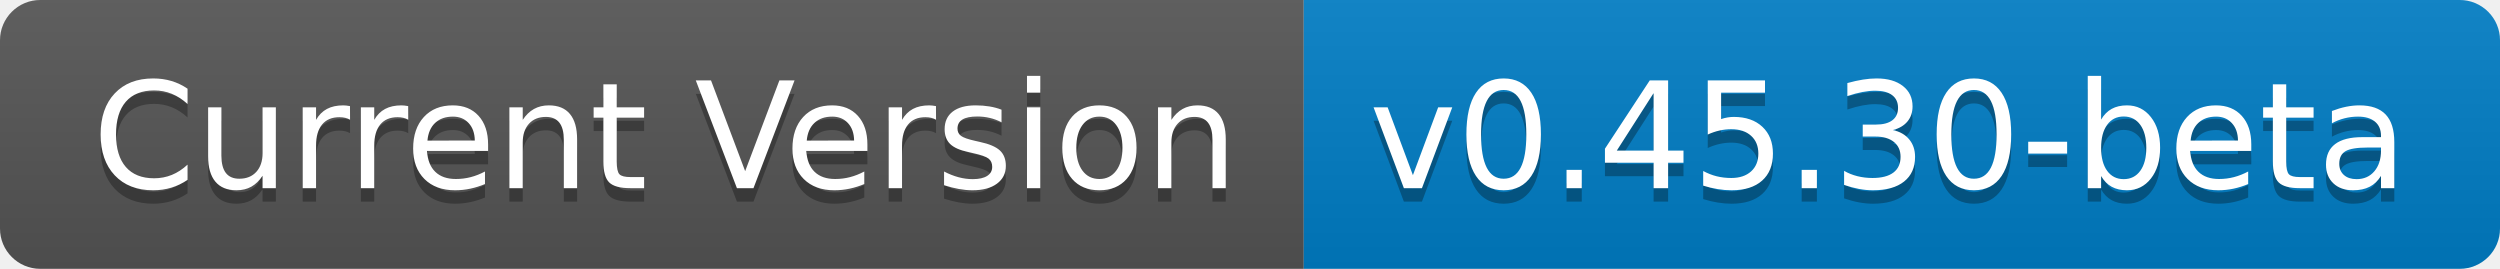
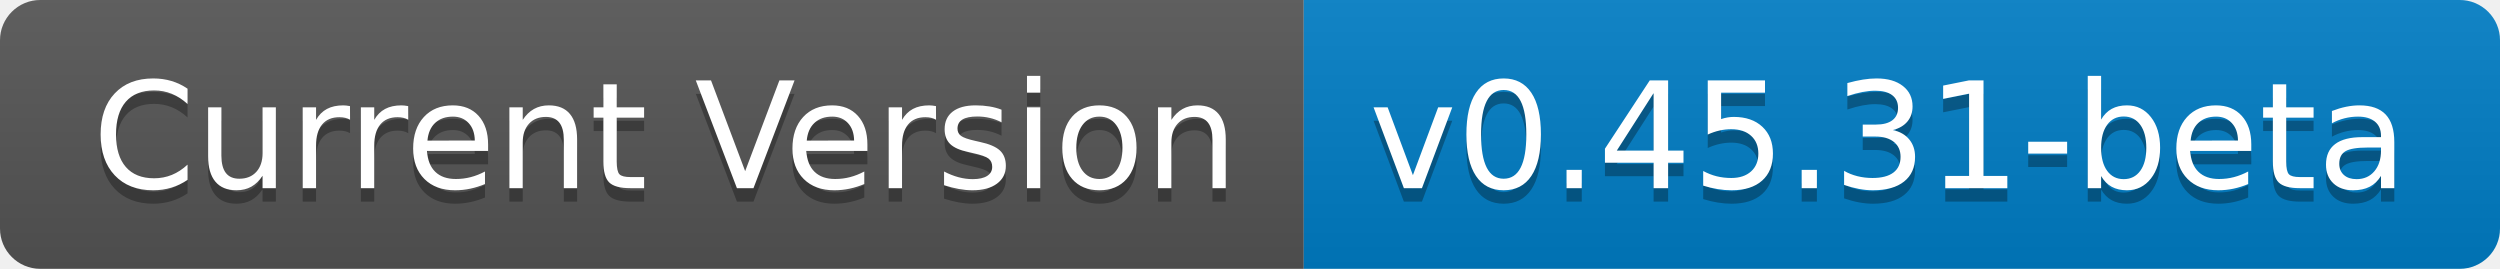
- <svg xmlns="http://www.w3.org/2000/svg" width="186" height="20" role="img" aria-label="Current Version: v0.45.30-beta">
+ <svg xmlns="http://www.w3.org/2000/svg" width="186" height="20" role="img" aria-label="Current Version: v0.45.31-beta">
  <linearGradient id="s" x2="0" y2="100%">
    <stop offset="0" stop-color="#bbb" stop-opacity=".1" />
    <stop offset="1" stop-opacity=".1" />
  </linearGradient>
  <clipPath id="r">
    <rect width="186" height="20" rx="3" fill="#fff" />
  </clipPath>
  <g clip-path="url(#r)">
    <rect width="97" height="20" fill="#555" />
    <rect x="97" width="89" height="20" fill="#007ec6" />
    <rect width="186" height="20" fill="url(#s)" />
  </g>
  <g fill="#fff" text-anchor="middle" font-family="Verdana,Geneva,DejaVu Sans,sans-serif" text-rendering="geometricPrecision" font-size="110">
    <text aria-hidden="true" x="495" y="150" fill="#010101" fill-opacity=".3" transform="scale(.1)" textLength="870">Current Version</text>
    <text x="495" y="140" transform="scale(.1)" fill="#fff" textLength="870">Current Version</text>
-     <text aria-hidden="true" x="1405" y="150" fill="#010101" fill-opacity=".3" transform="scale(.1)" textLength="790">v0.45.30-beta</text>
-     <text x="1405" y="140" transform="scale(.1)" fill="#fff" textLength="790">v0.45.30-beta</text>
+     <text aria-hidden="true" x="1405" y="150" fill="#010101" fill-opacity=".3" transform="scale(.1)" textLength="790">v0.45.31-beta</text>
+     <text x="1405" y="140" transform="scale(.1)" fill="#fff" textLength="790">v0.45.31-beta</text>
  </g>
</svg>
